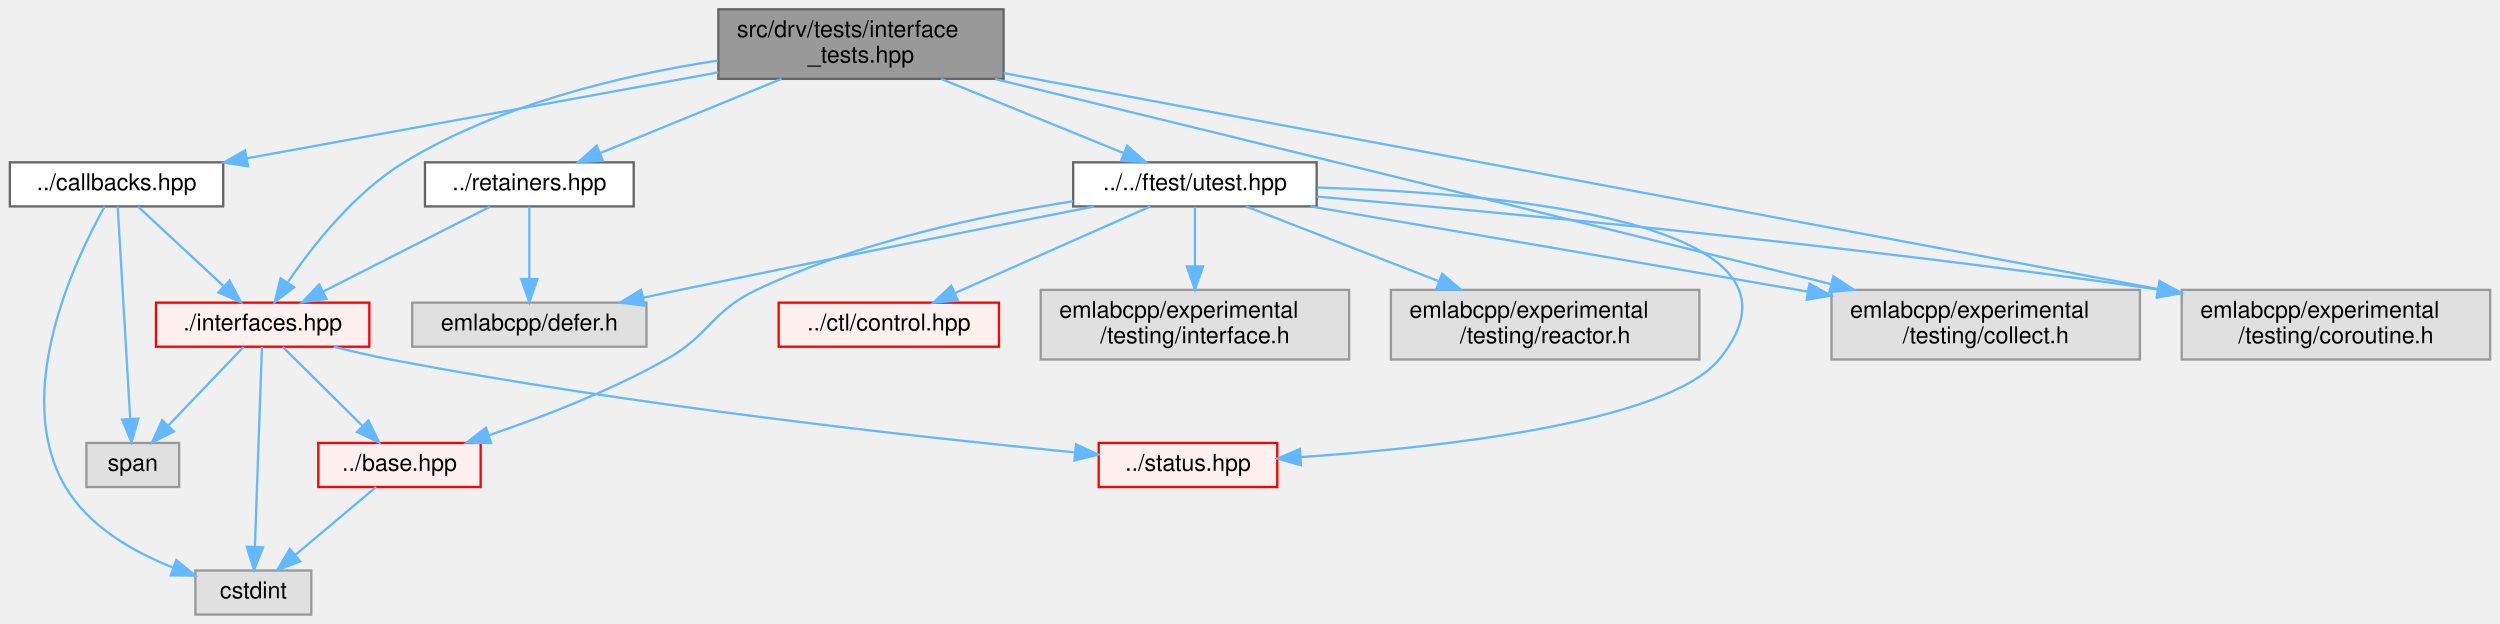
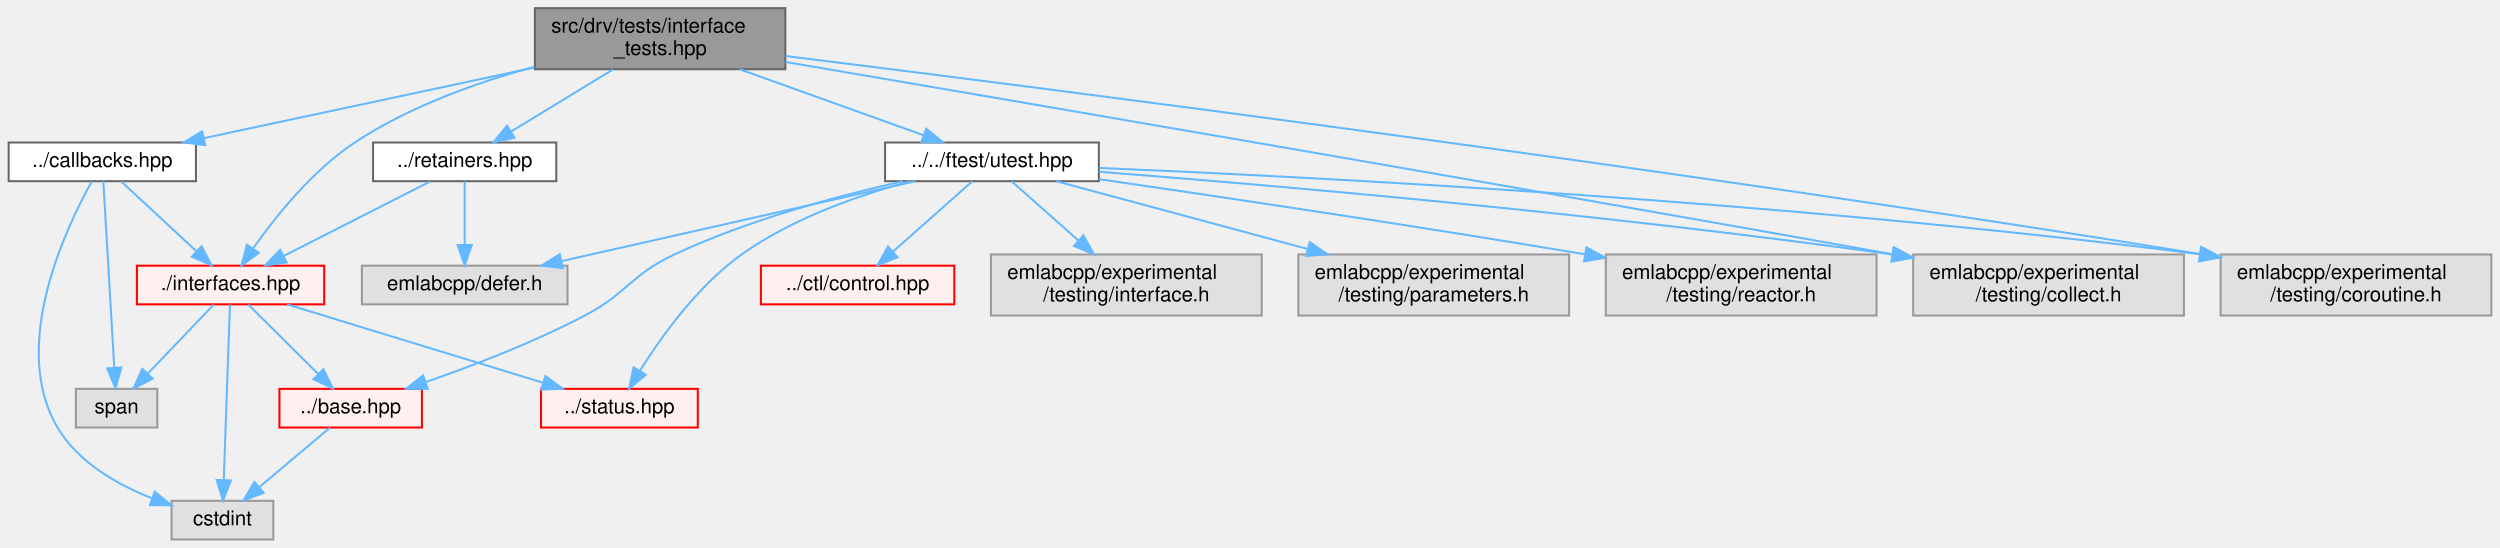
- <svg xmlns="http://www.w3.org/2000/svg" xmlns:xlink="http://www.w3.org/1999/xlink" width="1078pt" height="269pt" viewBox="0.00 0.00 1077.50 269.00">
+ <svg xmlns="http://www.w3.org/2000/svg" xmlns:xlink="http://www.w3.org/1999/xlink" width="1228pt" height="269pt" viewBox="0.00 0.00 1227.50 269.00">
  <g id="graph0" class="graph" transform="scale(1 1) rotate(0) translate(4 265)">
    <g id="Node000001" class="node">
      <g id="a_Node000001">
        <a xlink:title=" ">
-           <polygon fill="#999999" stroke="#666666" points="428.5,-261 305.5,-261 305.5,-231 428.5,-231 428.5,-261" />
-           <text text-anchor="start" x="313.5" y="-249" font-family="Helvetica,sans-Serif" font-size="10.00">src/drv/tests/interface</text>
-           <text text-anchor="middle" x="367" y="-238" font-family="Helvetica,sans-Serif" font-size="10.00">_tests.hpp</text>
+           <polygon fill="#999999" stroke="#666666" points="381.5,-261 258.5,-261 258.5,-231 381.5,-231 381.5,-261" />
+           <text text-anchor="start" x="266.5" y="-249" font-family="Helvetica,sans-Serif" font-size="10.00">src/drv/tests/interface</text>
+           <text text-anchor="middle" x="320" y="-238" font-family="Helvetica,sans-Serif" font-size="10.00">_tests.hpp</text>
        </a>
      </g>
    </g>
    <g id="Node000002" class="node">
      <g id="a_Node000002">
        <a xlink:href="utest_8hpp.html" target="_top" xlink:title=" ">
-           <polygon fill="white" stroke="#666666" points="563.5,-195 458.5,-195 458.5,-176 563.5,-176 563.5,-195" />
-           <text text-anchor="middle" x="511" y="-183" font-family="Helvetica,sans-Serif" font-size="10.00">../../ftest/utest.hpp</text>
+           <polygon fill="white" stroke="#666666" points="535.5,-195 430.5,-195 430.5,-176 535.5,-176 535.5,-195" />
+           <text text-anchor="middle" x="483" y="-183" font-family="Helvetica,sans-Serif" font-size="10.00">../../ftest/utest.hpp</text>
        </a>
      </g>
    </g>
    <g id="edge1_Node000001_Node000002" class="edge">
      <g id="a_edge1_Node000001_Node000002">
        <a xlink:title=" ">
-           <path fill="none" stroke="#63b8ff" d="M401.49,-230.99C425.52,-221.23 457.27,-208.33 480.4,-198.93" />
-           <polygon fill="#63b8ff" stroke="#63b8ff" points="481.79,-202.15 489.73,-195.14 479.15,-195.66 481.79,-202.15" />
+           <path fill="none" stroke="#63b8ff" d="M359.04,-230.99C386.6,-221.1 423.15,-207.98 449.41,-198.56" />
+           <polygon fill="#63b8ff" stroke="#63b8ff" points="450.7,-201.81 458.93,-195.14 448.33,-195.22 450.7,-201.81" />
        </a>
      </g>
    </g>
    <g id="Node000020" class="node">
      <g id="a_Node000020">
        <a xlink:title=" ">
-           <polygon fill="#e0e0e0" stroke="#999999" points="918.5,-140 785.5,-140 785.5,-110 918.5,-110 918.5,-140" />
-           <text text-anchor="start" x="793.5" y="-128" font-family="Helvetica,sans-Serif" font-size="10.00">emlabcpp/experimental</text>
-           <text text-anchor="middle" x="852" y="-117" font-family="Helvetica,sans-Serif" font-size="10.00">/testing/collect.h</text>
-         </a>
-       </g>
-     </g>
-     <g id="edge23_Node000001_Node000020" class="edge">
-       <g id="a_edge23_Node000001_Node000020">
-         <a xlink:title=" ">
-           <path fill="none" stroke="#63b8ff" d="M424.89,-230.92C465.95,-220.92 522.37,-207.17 572,-195 644.94,-177.12 728.53,-156.5 785.25,-142.5" />
-           <polygon fill="#63b8ff" stroke="#63b8ff" points="786.3,-145.84 795.17,-140.05 784.62,-139.05 786.3,-145.84" />
+           <polygon fill="#e0e0e0" stroke="#999999" points="1068.5,-140 935.5,-140 935.5,-110 1068.5,-110 1068.5,-140" />
+           <text text-anchor="start" x="943.5" y="-128" font-family="Helvetica,sans-Serif" font-size="10.00">emlabcpp/experimental</text>
+           <text text-anchor="middle" x="1002" y="-117" font-family="Helvetica,sans-Serif" font-size="10.00">/testing/collect.h</text>
+         </a>
+       </g>
+     </g>
+     <g id="edge24_Node000001_Node000020" class="edge">
+       <g id="a_edge24_Node000001_Node000020">
+         <a xlink:title=" ">
+           <path fill="none" stroke="#63b8ff" d="M381.54,-234.56C489.32,-216.22 719.51,-176.85 925.19,-140.13" />
+           <polygon fill="#63b8ff" stroke="#63b8ff" points="926.05,-143.54 935.28,-138.33 924.82,-136.65 926.05,-143.54" />
        </a>
      </g>
    </g>
    <g id="Node000021" class="node">
      <g id="a_Node000021">
        <a xlink:title=" ">
-           <polygon fill="#e0e0e0" stroke="#999999" points="1069.5,-140 936.5,-140 936.5,-110 1069.5,-110 1069.5,-140" />
-           <text text-anchor="start" x="944.5" y="-128" font-family="Helvetica,sans-Serif" font-size="10.00">emlabcpp/experimental</text>
-           <text text-anchor="middle" x="1003" y="-117" font-family="Helvetica,sans-Serif" font-size="10.00">/testing/coroutine.h</text>
-         </a>
-       </g>
-     </g>
-     <g id="edge24_Node000001_Node000021" class="edge">
-       <g id="a_edge24_Node000001_Node000021">
-         <a xlink:title=" ">
-           <path fill="none" stroke="#63b8ff" d="M428.56,-233.48C545.26,-211.65 798.41,-164.28 926.08,-140.39" />
-           <polygon fill="#63b8ff" stroke="#63b8ff" points="926.99,-143.78 936.17,-138.5 925.7,-136.9 926.99,-143.78" />
-         </a>
-       </g>
-     </g>
-     <g id="Node000024" class="node">
-       <g id="a_Node000024">
+           <polygon fill="#e0e0e0" stroke="#999999" points="1219.5,-140 1086.5,-140 1086.5,-110 1219.5,-110 1219.5,-140" />
+           <text text-anchor="start" x="1094.5" y="-128" font-family="Helvetica,sans-Serif" font-size="10.00">emlabcpp/experimental</text>
+           <text text-anchor="middle" x="1153" y="-117" font-family="Helvetica,sans-Serif" font-size="10.00">/testing/coroutine.h</text>
+         </a>
+       </g>
+     </g>
+     <g id="edge25_Node000001_Node000021" class="edge">
+       <g id="a_edge25_Node000001_Node000021">
+         <a xlink:title=" ">
+           <path fill="none" stroke="#63b8ff" d="M381.56,-237.48C509.2,-221.67 812.19,-183.02 1076.21,-140.25" />
+           <polygon fill="#63b8ff" stroke="#63b8ff" points="1077.06,-143.66 1086.37,-138.6 1075.94,-136.75 1077.06,-143.66" />
+         </a>
+       </g>
+     </g>
+     <g id="Node000025" class="node">
+       <g id="a_Node000025">
        <a xlink:href="drv_2callbacks_8hpp.html" target="_top" xlink:title=" ">
          <polygon fill="white" stroke="#666666" points="92,-195 0,-195 0,-176 92,-176 92,-195" />
          <text text-anchor="middle" x="46" y="-183" font-family="Helvetica,sans-Serif" font-size="10.00">../callbacks.hpp</text>
        </a>
      </g>
    </g>
-     <g id="edge11_Node000001_Node000024" class="edge">
-       <g id="a_edge11_Node000001_Node000024">
-         <a xlink:title=" ">
-           <path fill="none" stroke="#63b8ff" d="M305.49,-233.79C246.75,-223.09 159.01,-207.09 102.13,-196.73" />
-           <polygon fill="#63b8ff" stroke="#63b8ff" points="102.7,-193.28 92.23,-194.93 101.44,-200.16 102.7,-193.28" />
-         </a>
-       </g>
-     </g>
-     <g id="Node000025" class="node">
-       <g id="a_Node000025">
+     <g id="edge12_Node000001_Node000025" class="edge">
+       <g id="a_edge12_Node000001_Node000025">
+         <a xlink:title=" ">
+           <path fill="none" stroke="#63b8ff" d="M258.17,-231.8C209.16,-221.33 141.56,-206.9 95.94,-197.16" />
+           <polygon fill="#63b8ff" stroke="#63b8ff" points="96.5,-193.7 85.99,-195.04 95.03,-200.55 96.5,-193.7" />
+         </a>
+       </g>
+     </g>
+     <g id="Node000026" class="node">
+       <g id="a_Node000026">
        <a xlink:href="interfaces_8hpp.html" target="_top" xlink:title=" ">
          <polygon fill="#fff0f0" stroke="red" points="155,-134.5 63,-134.5 63,-115.5 155,-115.5 155,-134.5" />
          <text text-anchor="middle" x="109" y="-122.5" font-family="Helvetica,sans-Serif" font-size="10.00">./interfaces.hpp</text>
        </a>
      </g>
    </g>
-     <g id="edge19_Node000001_Node000025" class="edge">
-       <g id="a_edge19_Node000001_Node000025">
-         <a xlink:title=" ">
-           <path fill="none" stroke="#63b8ff" d="M305.18,-238.88C264.4,-232.63 211.12,-220.08 170,-195 148.75,-182.04 130.78,-159.32 119.97,-143.51" />
-           <polygon fill="#63b8ff" stroke="#63b8ff" points="122.61,-141.15 114.19,-134.71 116.75,-144.99 122.61,-141.15" />
-         </a>
-       </g>
-     </g>
-     <g id="Node000030" class="node">
-       <g id="a_Node000030">
+     <g id="edge20_Node000001_Node000026" class="edge">
+       <g id="a_edge20_Node000001_Node000026">
+         <a xlink:title=" ">
+           <path fill="none" stroke="#63b8ff" d="M258.31,-232.25C229.85,-224.48 196.56,-212.56 170,-195 149.24,-181.27 131.17,-158.72 120.19,-143.16" />
+           <polygon fill="#63b8ff" stroke="#63b8ff" points="122.83,-140.81 114.32,-134.51 117.04,-144.75 122.83,-140.81" />
+         </a>
+       </g>
+     </g>
+     <g id="Node000031" class="node">
+       <g id="a_Node000031">
        <a xlink:href="retainers_8hpp.html" target="_top" xlink:title=" ">
          <polygon fill="white" stroke="#666666" points="269,-195 179,-195 179,-176 269,-176 269,-195" />
          <text text-anchor="middle" x="224" y="-183" font-family="Helvetica,sans-Serif" font-size="10.00">../retainers.hpp</text>
        </a>
      </g>
    </g>
-     <g id="edge20_Node000001_Node000030" class="edge">
-       <g id="a_edge20_Node000001_Node000030">
-         <a xlink:title=" ">
-           <path fill="none" stroke="#63b8ff" d="M332.75,-230.99C308.89,-221.23 277.35,-208.33 254.39,-198.93" />
-           <polygon fill="#63b8ff" stroke="#63b8ff" points="255.7,-195.69 245.12,-195.14 253.05,-202.17 255.7,-195.69" />
+     <g id="edge21_Node000001_Node000031" class="edge">
+       <g id="a_edge21_Node000001_Node000031">
+         <a xlink:title=" ">
+           <path fill="none" stroke="#63b8ff" d="M296.76,-230.84C281.6,-221.6 261.89,-209.59 246.81,-200.4" />
+           <polygon fill="#63b8ff" stroke="#63b8ff" points="248.46,-197.31 238.1,-195.09 244.82,-203.29 248.46,-197.31" />
        </a>
      </g>
    </g>
    <g id="Node000003" class="node">
      <g id="a_Node000003">
        <a xlink:href="base_8hpp.html" target="_top" xlink:title=" ">
          <polygon fill="#fff0f0" stroke="red" points="203,-74 133,-74 133,-55 203,-55 203,-74" />
          <text text-anchor="middle" x="168" y="-62" font-family="Helvetica,sans-Serif" font-size="10.00">../base.hpp</text>
        </a>
      </g>
    </g>
    <g id="edge2_Node000002_Node000003" class="edge">
      <g id="a_edge2_Node000002_Node000003">
        <a xlink:title=" ">
-           <path fill="none" stroke="#63b8ff" d="M458.49,-178.23C419.41,-172.14 365.54,-160.68 322,-140 302.25,-130.62 302.06,-120.72 283,-110 258.78,-96.38 229.56,-85.13 206.63,-77.35" />
-           <polygon fill="#63b8ff" stroke="#63b8ff" points="207.5,-73.95 196.91,-74.13 205.3,-80.59 207.5,-73.95" />
+           <path fill="none" stroke="#63b8ff" d="M439.29,-175.98C407.25,-168.8 363.21,-156.97 327,-140 305.57,-129.96 303.95,-121.01 283,-110 257.91,-96.81 228.01,-85.36 204.99,-77.38" />
+           <polygon fill="#63b8ff" stroke="#63b8ff" points="205.85,-73.98 195.26,-74.07 203.6,-80.61 205.85,-73.98" />
        </a>
      </g>
    </g>
    <g id="Node000009" class="node">
      <g id="a_Node000009">
        <a xlink:href="control_8hpp.html" target="_top" xlink:title=" ">
-           <polygon fill="#fff0f0" stroke="red" points="426.5,-134.5 331.5,-134.5 331.5,-115.5 426.5,-115.5 426.5,-134.5" />
-           <text text-anchor="middle" x="379" y="-122.5" font-family="Helvetica,sans-Serif" font-size="10.00">../ctl/control.hpp</text>
+           <polygon fill="#fff0f0" stroke="red" points="464.5,-134.5 369.5,-134.5 369.5,-115.5 464.5,-115.5 464.5,-134.5" />
+           <text text-anchor="middle" x="417" y="-122.5" font-family="Helvetica,sans-Serif" font-size="10.00">../ctl/control.hpp</text>
        </a>
      </g>
    </g>
    <g id="edge4_Node000002_Node000009" class="edge">
      <g id="a_edge4_Node000002_Node000009">
        <a xlink:title=" ">
-           <path fill="none" stroke="#63b8ff" d="M491.81,-175.99C469.61,-166.16 432.88,-149.88 407.38,-138.58" />
-           <polygon fill="#63b8ff" stroke="#63b8ff" points="408.78,-135.37 398.22,-134.52 405.94,-141.77 408.78,-135.37" />
+           <path fill="none" stroke="#63b8ff" d="M473.26,-175.87C463.03,-166.8 446.71,-152.34 434.28,-141.32" />
+           <polygon fill="#63b8ff" stroke="#63b8ff" points="436.58,-138.68 426.78,-134.67 431.94,-143.92 436.58,-138.68" />
        </a>
      </g>
    </g>
    <g id="Node000016" class="node">
      <g id="a_Node000016">
        <a xlink:href="status_8hpp.html" target="_top" xlink:title=" ">
-           <polygon fill="#fff0f0" stroke="red" points="546.5,-74 469.5,-74 469.5,-55 546.5,-55 546.5,-74" />
-           <text text-anchor="middle" x="508" y="-62" font-family="Helvetica,sans-Serif" font-size="10.00">../status.hpp</text>
+           <polygon fill="#fff0f0" stroke="red" points="338.5,-74 261.5,-74 261.5,-55 338.5,-55 338.5,-74" />
+           <text text-anchor="middle" x="300" y="-62" font-family="Helvetica,sans-Serif" font-size="10.00">../status.hpp</text>
        </a>
      </g>
    </g>
    <g id="edge5_Node000002_Node000016" class="edge">
      <g id="a_edge5_Node000002_Node000016">
        <a xlink:title=" ">
-           <path fill="none" stroke="#63b8ff" d="M563.74,-184.13C644.81,-181.72 785.81,-169.21 737,-110 714.59,-82.82 616.92,-72.03 556.6,-67.91" />
-           <polygon fill="#63b8ff" stroke="#63b8ff" points="556.73,-64.41 546.53,-67.26 556.28,-71.4 556.73,-64.41" />
+           <path fill="none" stroke="#63b8ff" d="M442.98,-175.94C417.55,-169.13 384.86,-157.75 360,-140 338.53,-124.67 320.61,-99.69 310.09,-82.93" />
+           <polygon fill="#63b8ff" stroke="#63b8ff" points="312.95,-80.9 304.79,-74.15 306.96,-84.52 312.95,-80.9" />
        </a>
      </g>
    </g>
    <g id="Node000019" class="node">
      <g id="a_Node000019">
        <a xlink:title=" ">
          <polygon fill="#e0e0e0" stroke="#999999" points="274.5,-134.5 173.5,-134.5 173.5,-115.5 274.5,-115.5 274.5,-134.5" />
          <text text-anchor="middle" x="224" y="-122.5" font-family="Helvetica,sans-Serif" font-size="10.00">emlabcpp/defer.h</text>
        </a>
      </g>
    </g>
    <g id="edge6_Node000002_Node000019" class="edge">
      <g id="a_edge6_Node000002_Node000019">
        <a xlink:title=" ">
-           <path fill="none" stroke="#63b8ff" d="M467.57,-175.99C422.79,-167.16 350.96,-152.88 289,-140 283.9,-138.94 278.59,-137.82 273.28,-136.69" />
-           <polygon fill="#63b8ff" stroke="#63b8ff" points="273.68,-133.2 263.16,-134.53 272.21,-140.04 273.68,-133.2" />
+           <path fill="none" stroke="#63b8ff" d="M445.34,-175.99C399.4,-165.62 321.69,-148.07 271.64,-136.76" />
+           <polygon fill="#63b8ff" stroke="#63b8ff" points="272.23,-133.31 261.71,-134.52 270.69,-140.13 272.23,-133.31" />
        </a>
      </g>
    </g>
    <g id="edge7_Node000002_Node000020" class="edge">
      <g id="a_edge7_Node000002_Node000020">
        <a xlink:title=" ">
-           <path fill="none" stroke="#63b8ff" d="M560.85,-175.99C613.19,-167.06 697.89,-152.58 771,-140 772.45,-139.75 773.92,-139.5 775.39,-139.24" />
-           <polygon fill="#63b8ff" stroke="#63b8ff" points="776,-142.69 785.26,-137.54 774.81,-135.79 776,-142.69" />
+           <path fill="none" stroke="#63b8ff" d="M535.68,-180.62C616.98,-174.31 778.12,-160.59 925.21,-140.03" />
+           <polygon fill="#63b8ff" stroke="#63b8ff" points="925.91,-143.47 935.32,-138.6 924.93,-136.53 925.91,-143.47" />
        </a>
      </g>
    </g>
    <g id="edge8_Node000002_Node000021" class="edge">
      <g id="a_edge8_Node000002_Node000021">
        <a xlink:title=" ">
-           <path fill="none" stroke="#63b8ff" d="M563.5,-180.22C640.78,-173.64 789.92,-159.82 926.18,-140.2" />
-           <polygon fill="#63b8ff" stroke="#63b8ff" points="927,-143.62 936.39,-138.71 925.99,-136.69 927,-143.62" />
+           <path fill="none" stroke="#63b8ff" d="M535.73,-182.5C638.1,-178.21 871.06,-166.36 1076.34,-140.12" />
+           <polygon fill="#63b8ff" stroke="#63b8ff" points="1076.94,-143.58 1086.4,-138.82 1076.04,-136.63 1076.94,-143.58" />
        </a>
      </g>
    </g>
    <g id="Node000022" class="node">
      <g id="a_Node000022">
        <a xlink:title=" ">
-           <polygon fill="#e0e0e0" stroke="#999999" points="577.5,-140 444.5,-140 444.5,-110 577.5,-110 577.5,-140" />
-           <text text-anchor="start" x="452.5" y="-128" font-family="Helvetica,sans-Serif" font-size="10.00">emlabcpp/experimental</text>
-           <text text-anchor="middle" x="511" y="-117" font-family="Helvetica,sans-Serif" font-size="10.00">/testing/interface.h</text>
+           <polygon fill="#e0e0e0" stroke="#999999" points="615.5,-140 482.5,-140 482.5,-110 615.5,-110 615.5,-140" />
+           <text text-anchor="start" x="490.5" y="-128" font-family="Helvetica,sans-Serif" font-size="10.00">emlabcpp/experimental</text>
+           <text text-anchor="middle" x="549" y="-117" font-family="Helvetica,sans-Serif" font-size="10.00">/testing/interface.h</text>
        </a>
      </g>
    </g>
    <g id="edge9_Node000002_Node000022" class="edge">
      <g id="a_edge9_Node000002_Node000022">
        <a xlink:title=" ">
-           <path fill="none" stroke="#63b8ff" d="M511,-175.87C511,-169.11 511,-159.35 511,-150.26" />
-           <polygon fill="#63b8ff" stroke="#63b8ff" points="514.5,-150.11 511,-140.11 507.5,-150.11 514.5,-150.11" />
+           <path fill="none" stroke="#63b8ff" d="M492.74,-175.87C501.36,-168.22 514.3,-156.76 525.59,-146.75" />
+           <polygon fill="#63b8ff" stroke="#63b8ff" points="527.91,-149.37 533.08,-140.11 523.27,-144.13 527.91,-149.37" />
        </a>
      </g>
    </g>
    <g id="Node000023" class="node">
      <g id="a_Node000023">
        <a xlink:title=" ">
-           <polygon fill="#e0e0e0" stroke="#999999" points="728.5,-140 595.5,-140 595.5,-110 728.5,-110 728.5,-140" />
-           <text text-anchor="start" x="603.5" y="-128" font-family="Helvetica,sans-Serif" font-size="10.00">emlabcpp/experimental</text>
-           <text text-anchor="middle" x="662" y="-117" font-family="Helvetica,sans-Serif" font-size="10.00">/testing/reactor.h</text>
+           <polygon fill="#e0e0e0" stroke="#999999" points="766.5,-140 633.5,-140 633.5,-110 766.5,-110 766.5,-140" />
+           <text text-anchor="start" x="641.5" y="-128" font-family="Helvetica,sans-Serif" font-size="10.00">emlabcpp/experimental</text>
+           <text text-anchor="middle" x="700" y="-117" font-family="Helvetica,sans-Serif" font-size="10.00">/testing/parameters.h</text>
        </a>
      </g>
    </g>
    <g id="edge10_Node000002_Node000023" class="edge">
      <g id="a_edge10_Node000002_Node000023">
        <a xlink:title=" ">
-           <path fill="none" stroke="#63b8ff" d="M532.96,-175.99C554.69,-167.57 588.61,-154.43 616.22,-143.73" />
-           <polygon fill="#63b8ff" stroke="#63b8ff" points="617.64,-146.94 625.7,-140.06 615.11,-140.41 617.64,-146.94" />
+           <path fill="none" stroke="#63b8ff" d="M514.55,-175.99C546.81,-167.3 597.75,-153.57 638.08,-142.69" />
+           <polygon fill="#63b8ff" stroke="#63b8ff" points="639.09,-146.05 647.83,-140.06 637.26,-139.29 639.09,-146.05" />
+         </a>
+       </g>
+     </g>
+     <g id="Node000024" class="node">
+       <g id="a_Node000024">
+         <a xlink:title=" ">
+           <polygon fill="#e0e0e0" stroke="#999999" points="917.5,-140 784.5,-140 784.5,-110 917.5,-110 917.5,-140" />
+           <text text-anchor="start" x="792.5" y="-128" font-family="Helvetica,sans-Serif" font-size="10.00">emlabcpp/experimental</text>
+           <text text-anchor="middle" x="851" y="-117" font-family="Helvetica,sans-Serif" font-size="10.00">/testing/reactor.h</text>
+         </a>
+       </g>
+     </g>
+     <g id="edge11_Node000002_Node000024" class="edge">
+       <g id="a_edge11_Node000002_Node000024">
+         <a xlink:title=" ">
+           <path fill="none" stroke="#63b8ff" d="M535.56,-176.99C591.97,-168.82 684.45,-155.1 774.21,-140.1" />
+           <polygon fill="#63b8ff" stroke="#63b8ff" points="775.01,-143.52 784.29,-138.41 773.85,-136.61 775.01,-143.52" />
        </a>
      </g>
    </g>
    <g id="Node000005" class="node">
      <g id="a_Node000005">
        <a xlink:title=" ">
          <polygon fill="#e0e0e0" stroke="#999999" points="130,-19 80,-19 80,0 130,0 130,-19" />
          <text text-anchor="middle" x="105" y="-7" font-family="Helvetica,sans-Serif" font-size="10.00">cstdint</text>
        </a>
      </g>
    </g>
    <g id="edge3_Node000003_Node000005" class="edge">
      <g id="a_edge3_Node000003_Node000005">
        <a xlink:title=" ">
          <path fill="none" stroke="#63b8ff" d="M157.88,-54.98C148.56,-47.15 134.53,-35.34 123.26,-25.86" />
          <polygon fill="#63b8ff" stroke="#63b8ff" points="125.21,-22.93 115.31,-19.17 120.71,-28.29 125.21,-22.93" />
        </a>
      </g>
    </g>
-     <g id="edge17_Node000024_Node000005" class="edge">
-       <g id="a_edge17_Node000024_Node000005">
+     <g id="edge18_Node000025_Node000005" class="edge">
+       <g id="a_edge18_Node000025_Node000005">
        <a xlink:title=" ">
          <path fill="none" stroke="#63b8ff" d="M40.89,-175.92C28.62,-154.07 0.2,-95.24 24,-55 34.04,-38.03 53.1,-27.1 70.22,-20.32" />
          <polygon fill="#63b8ff" stroke="#63b8ff" points="71.77,-23.48 79.98,-16.79 69.39,-16.9 71.77,-23.48" />
        </a>
      </g>
    </g>
-     <g id="edge12_Node000024_Node000025" class="edge">
-       <g id="a_edge12_Node000024_Node000025">
+     <g id="edge13_Node000025_Node000026" class="edge">
+       <g id="a_edge13_Node000025_Node000026">
        <a xlink:title=" ">
          <path fill="none" stroke="#63b8ff" d="M55.3,-175.87C64.97,-166.88 80.34,-152.61 92.16,-141.64" />
          <polygon fill="#63b8ff" stroke="#63b8ff" points="94.72,-144.04 99.67,-134.67 89.96,-138.91 94.72,-144.04" />
        </a>
      </g>
    </g>
-     <g id="Node000029" class="node">
-       <g id="a_Node000029">
+     <g id="Node000030" class="node">
+       <g id="a_Node000030">
        <a xlink:title=" ">
          <polygon fill="#e0e0e0" stroke="#999999" points="73,-74 33,-74 33,-55 73,-55 73,-74" />
          <text text-anchor="middle" x="53" y="-62" font-family="Helvetica,sans-Serif" font-size="10.00">span</text>
        </a>
      </g>
    </g>
-     <g id="edge18_Node000024_Node000029" class="edge">
-       <g id="a_edge18_Node000024_Node000029">
+     <g id="edge19_Node000025_Node000030" class="edge">
+       <g id="a_edge19_Node000025_Node000030">
        <a xlink:title=" ">
          <path fill="none" stroke="#63b8ff" d="M46.5,-175.94C47.62,-156.91 50.34,-110.69 51.88,-84.47" />
          <polygon fill="#63b8ff" stroke="#63b8ff" points="55.39,-84.49 52.48,-74.3 48.4,-84.08 55.39,-84.49" />
        </a>
      </g>
    </g>
-     <g id="edge13_Node000025_Node000003" class="edge">
-       <g id="a_edge13_Node000025_Node000003">
+     <g id="edge14_Node000026_Node000003" class="edge">
+       <g id="a_edge14_Node000026_Node000003">
        <a xlink:title=" ">
          <path fill="none" stroke="#63b8ff" d="M117.71,-115.37C126.68,-106.47 140.88,-92.39 151.91,-81.45" />
          <polygon fill="#63b8ff" stroke="#63b8ff" points="154.62,-83.69 159.26,-74.17 149.69,-78.72 154.62,-83.69" />
        </a>
      </g>
    </g>
-     <g id="edge15_Node000025_Node000005" class="edge">
-       <g id="a_edge15_Node000025_Node000005">
+     <g id="edge16_Node000026_Node000005" class="edge">
+       <g id="a_edge16_Node000026_Node000005">
        <a xlink:title=" ">
          <path fill="none" stroke="#63b8ff" d="M108.7,-115.47C108.06,-97.23 106.54,-54.07 105.66,-29.14" />
          <polygon fill="#63b8ff" stroke="#63b8ff" points="109.15,-29 105.3,-19.13 102.16,-29.25 109.15,-29" />
        </a>
      </g>
    </g>
-     <g id="edge14_Node000025_Node000016" class="edge">
-       <g id="a_edge14_Node000025_Node000016">
-         <a xlink:title=" ">
-           <path fill="none" stroke="#63b8ff" d="M139.69,-115.49C147.57,-113.5 156.06,-111.52 164,-110 268.29,-90.06 392.1,-76.48 459.08,-69.95" />
-           <polygon fill="#63b8ff" stroke="#63b8ff" points="459.71,-73.41 469.32,-68.97 459.04,-66.44 459.71,-73.41" />
-         </a>
-       </g>
-     </g>
-     <g id="edge16_Node000025_Node000029" class="edge">
-       <g id="a_edge16_Node000025_Node000029">
+     <g id="edge15_Node000026_Node000016" class="edge">
+       <g id="a_edge15_Node000026_Node000016">
+         <a xlink:title=" ">
+           <path fill="none" stroke="#63b8ff" d="M136.77,-115.49C169.87,-105.36 225.34,-88.37 262.29,-77.05" />
+           <polygon fill="#63b8ff" stroke="#63b8ff" points="263.66,-80.29 272.19,-74.02 261.61,-73.6 263.66,-80.29" />
+         </a>
+       </g>
+     </g>
+     <g id="edge17_Node000026_Node000030" class="edge">
+       <g id="a_edge17_Node000026_Node000030">
        <a xlink:title=" ">
          <path fill="none" stroke="#63b8ff" d="M100.74,-115.37C92.22,-106.47 78.74,-92.39 68.27,-81.45" />
          <polygon fill="#63b8ff" stroke="#63b8ff" points="70.74,-78.97 61.3,-74.17 65.68,-83.81 70.74,-78.97" />
        </a>
      </g>
    </g>
-     <g id="edge22_Node000030_Node000019" class="edge">
-       <g id="a_edge22_Node000030_Node000019">
+     <g id="edge23_Node000031_Node000019" class="edge">
+       <g id="a_edge23_Node000031_Node000019">
        <a xlink:title=" ">
          <path fill="none" stroke="#63b8ff" d="M224,-175.87C224,-167.75 224,-155.31 224,-144.89" />
          <polygon fill="#63b8ff" stroke="#63b8ff" points="227.5,-144.67 224,-134.67 220.5,-144.67 227.5,-144.67" />
        </a>
      </g>
    </g>
-     <g id="edge21_Node000030_Node000025" class="edge">
-       <g id="a_edge21_Node000030_Node000025">
+     <g id="edge22_Node000031_Node000026" class="edge">
+       <g id="a_edge22_Node000031_Node000026">
        <a xlink:title=" ">
          <path fill="none" stroke="#63b8ff" d="M207.03,-175.87C188.09,-166.23 157.21,-150.53 135.17,-139.31" />
          <polygon fill="#63b8ff" stroke="#63b8ff" points="136.54,-136.08 126.04,-134.67 133.36,-142.32 136.54,-136.08" />
        </a>
      </g>
    </g>
  </g>
</svg>
